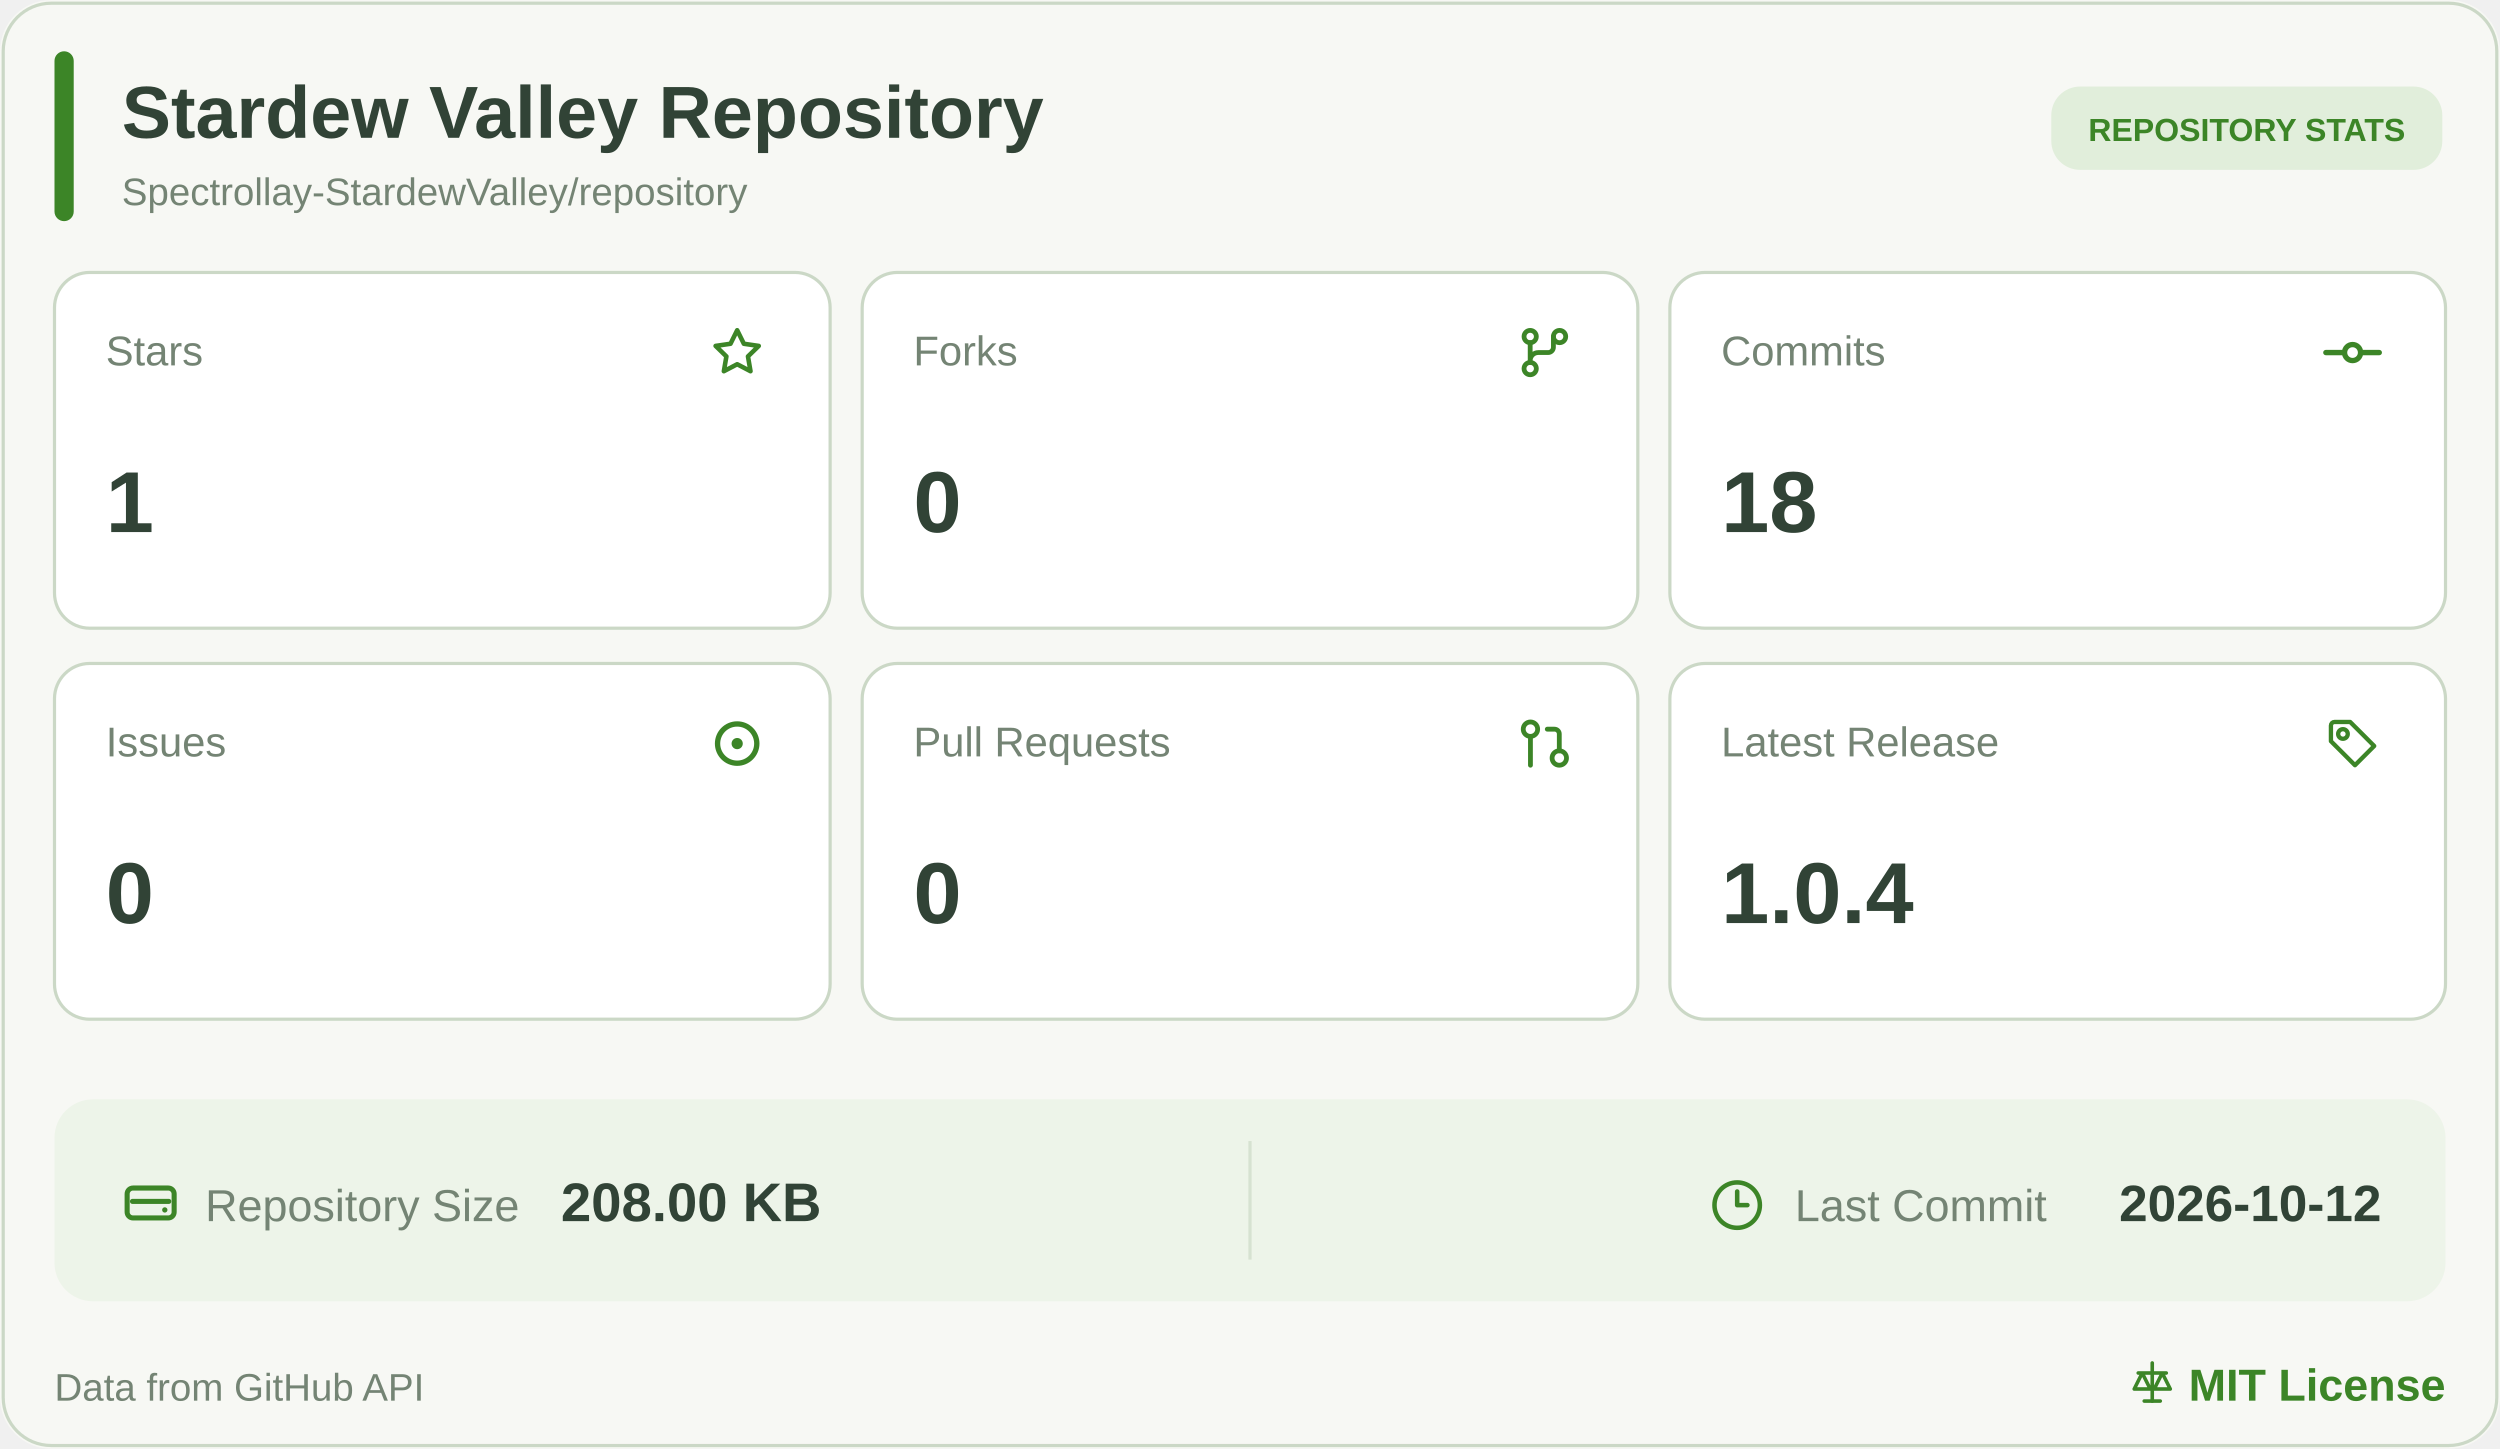
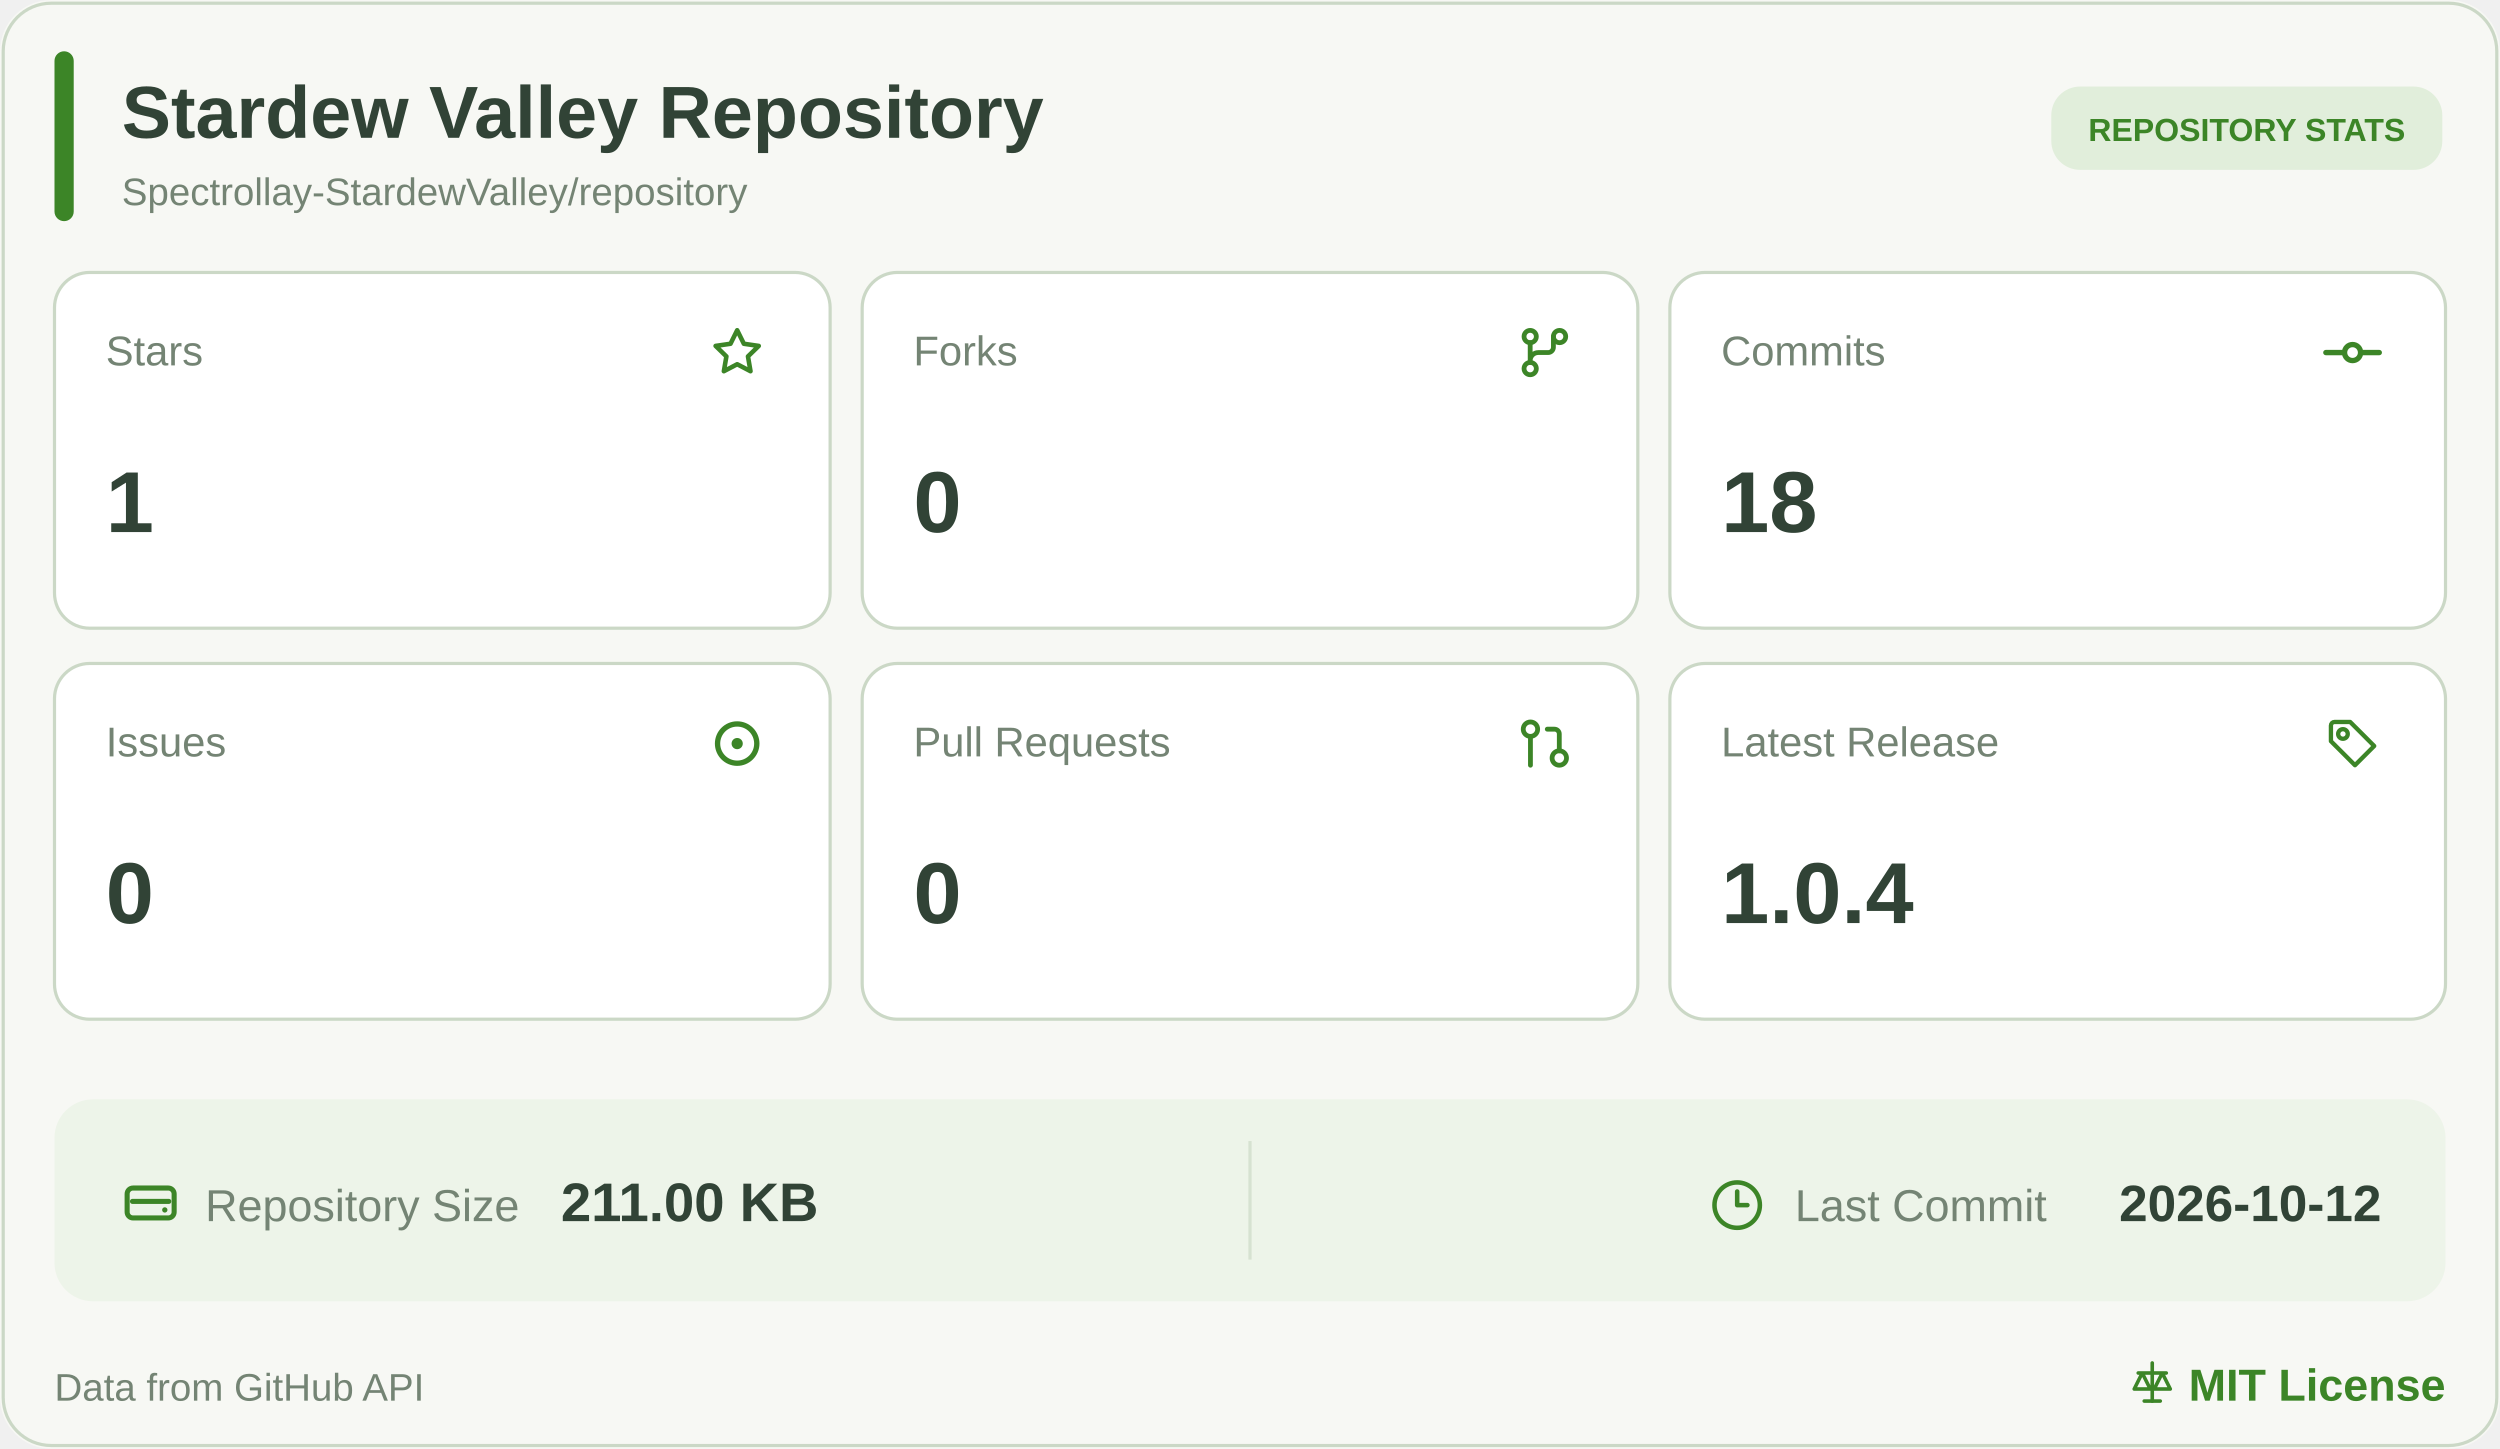
<svg xmlns="http://www.w3.org/2000/svg" width="780" height="452" viewBox="0 0 780 452" role="img" aria-label="Stardew Valley Repository statistics">
  <rect width="780" height="452" rx="16" fill="#F7F8F4" />
  <rect x="1" y="1" width="778" height="450" rx="15" fill="none" stroke="#CBD8C6" />
  <rect x="17" y="16" width="6" height="53" rx="3" fill="#3C8527" />
  <a href="https://github.com/Spectrollay-StardewValley/repository" target="_blank" style="cursor: pointer">
    <text x="38" y="43" font-size="23" font-weight="700" fill="#314336" font-family="Segoe UI, Arial, sans-serif">Stardew Valley Repository</text>
    <text x="38" y="64" font-size="12" fill="#748474" font-family="Segoe UI, Arial, sans-serif">Spectrollay-StardewValley/repository</text>
  </a>
  <rect x="640" y="27" width="122" height="26" rx="9" fill="#E1EEDB" />
  <text x="701" y="44" text-anchor="middle" font-size="10" font-weight="700" fill="#3C8527" font-family="Segoe UI, Arial, sans-serif">REPOSITORY STATS</text>
  <a href="https://github.com/Spectrollay-StardewValley/repository/stargazers" target="_blank" style="cursor: pointer">
    <rect x="17" y="85" width="242" height="111" rx="11" fill="#FFFFFF" stroke="#CBD8C6" />
    <text x="33" y="114" font-size="13" fill="#748474" font-family="Segoe UI, Arial, sans-serif">Stars</text>
    <svg x="220.5" y="100.5" width="19" height="19" viewBox="0 0 24 24" color="#3C8527" fill="none" stroke="currentColor" stroke-width="1.8" stroke-linecap="round" stroke-linejoin="round">
      <path d="M12 3.2L14.63 8.53L20.5 9.38L16.25 13.52L17.25 19.35L12 16.6L6.75 19.35L7.75 13.52L3.5 9.38L9.37 8.53Z" />
    </svg>
    <text x="33" y="166" font-size="27" font-weight="700" fill="#314336" font-family="Segoe UI, Arial, sans-serif">1</text>
  </a>
  <a href="https://github.com/Spectrollay-StardewValley/repository/forks" target="_blank" style="cursor: pointer">
    <rect x="269" y="85" width="242" height="111" rx="11" fill="#FFFFFF" stroke="#CBD8C6" />
    <text x="285" y="114" font-size="13" fill="#748474" font-family="Segoe UI, Arial, sans-serif">Forks</text>
    <svg x="472.0" y="100.0" width="20" height="20" viewBox="0 0 24 24" color="#3C8527" fill="none" stroke="currentColor" stroke-width="1.8" stroke-linecap="round" stroke-linejoin="round">
      <circle cx="6.5" cy="6" r="2.3" />
      <circle cx="17.5" cy="6" r="2.3" />
      <circle cx="6.5" cy="18" r="2.3" />
      <path d="M6.5 8.3V15.7M15.2 6v4a2 2 0 0 1-2 2H9.5a3 3 0 0 0-3 3" />
    </svg>
    <text x="285" y="166" font-size="27" font-weight="700" fill="#314336" font-family="Segoe UI, Arial, sans-serif">0</text>
  </a>
  <a href="https://github.com/Spectrollay-StardewValley/repository/commits/main" target="_blank" style="cursor: pointer">
    <rect x="521" y="85" width="242" height="111" rx="11" fill="#FFFFFF" stroke="#CBD8C6" />
    <text x="537" y="114" font-size="13" fill="#748474" font-family="Segoe UI, Arial, sans-serif">Commits</text>
    <svg x="724.0" y="100.0" width="20" height="20" viewBox="0 0 24 24" color="#3C8527" fill="none" stroke="currentColor" stroke-width="2" stroke-linecap="round" stroke-linejoin="round">
      <circle cx="12" cy="12" r="3" />
      <line x1="2" x2="8.7" y1="12" y2="12" />
      <line x1="15.3" x2="22" y1="12" y2="12" />
    </svg>
    <text x="537" y="166" font-size="27" font-weight="700" fill="#314336" font-family="Segoe UI, Arial, sans-serif">18</text>
  </a>
  <a href="https://github.com/Spectrollay-StardewValley/repository/issues?q=is%3Aissue" target="_blank" style="cursor: pointer">
    <rect x="17" y="207" width="242" height="111" rx="11" fill="#FFFFFF" stroke="#CBD8C6" />
    <text x="33" y="236" font-size="13" fill="#748474" font-family="Segoe UI, Arial, sans-serif">Issues</text>
    <svg x="219.5" y="221.5" width="21" height="21" viewBox="0 0 24 24" color="#3C8527" fill="none" stroke="currentColor" stroke-width="1.9" stroke-linecap="round" stroke-linejoin="round">
      <circle cx="12" cy="12" r="7" />
      <circle cx="12" cy="12" r="2" fill="currentColor" stroke="none" />
    </svg>
    <text x="33" y="288" font-size="27" font-weight="700" fill="#314336" font-family="Segoe UI, Arial, sans-serif">0</text>
  </a>
  <a href="https://github.com/Spectrollay-StardewValley/repository/pulls?q=is%3Apr" target="_blank" style="cursor: pointer">
    <rect x="269" y="207" width="242" height="111" rx="11" fill="#FFFFFF" stroke="#CBD8C6" />
    <text x="285" y="236" font-size="13" fill="#748474" font-family="Segoe UI, Arial, sans-serif">Pull Requests</text>
    <svg x="473.0" y="223.0" width="18" height="18" viewBox="0 0 24 24" color="#3C8527" fill="none" stroke="currentColor" stroke-width="2" stroke-linecap="round" stroke-linejoin="round">
      <circle cx="18" cy="18" r="3" />
      <circle cx="6" cy="6" r="3" />
      <path d="M13 6h3a2 2 0 0 1 2 2v7" />
      <line x1="6" x2="6" y1="9" y2="21" />
    </svg>
    <text x="285" y="288" font-size="27" font-weight="700" fill="#314336" font-family="Segoe UI, Arial, sans-serif">0</text>
  </a>
  <a href="https://github.com/Spectrollay-StardewValley/repository/releases" target="_blank" style="cursor: pointer">
    <rect x="521" y="207" width="242" height="111" rx="11" fill="#FFFFFF" stroke="#CBD8C6" />
    <text x="537" y="236" font-size="13" fill="#748474" font-family="Segoe UI, Arial, sans-serif">Latest Release</text>
    <svg x="725.0" y="223.0" width="18" height="18" viewBox="0 0 24 24" color="#3C8527" fill="none" stroke="currentColor" stroke-width="1.8" stroke-linecap="round" stroke-linejoin="round">
      <path d="M3 4.5A1.5 1.5 0 0 1 4.5 3H11l10 10-8 8-10-10Z" />
      <circle cx="8" cy="8" r="2" />
    </svg>
    <text x="537" y="288" font-size="27" font-weight="700" fill="#314336" font-family="Segoe UI, Arial, sans-serif">1.0.4</text>
  </a>
  <rect x="17" y="343" width="746" height="63" rx="12" fill="#EDF4E9" />
  <path d="M390 356v37" stroke="#D6E2D1" stroke-width="1" />
  <a href="https://github.com/Spectrollay-StardewValley/repository" target="_blank" style="cursor: pointer">
    <svg x="37.0" y="365.5" width="20" height="20" viewBox="0 0 24 24" color="#3C8527" fill="none" stroke="currentColor" stroke-width="1.9" stroke-linecap="round" stroke-linejoin="round">
      <rect x="3.2" y="6.2" width="17.6" height="11.2" rx="2.2" />
      <path d="M5.2 11.2h13.6" />
      <circle cx="17.3" cy="14.4" r="1" fill="currentColor" stroke="none" />
    </svg>
    <text x="64" y="381" font-size="14" fill="#748474" font-family="Segoe UI, Arial, sans-serif">Repository Size</text>
-     <text x="175" y="381" font-size="17" font-weight="700" fill="#314336" font-family="Segoe UI, Arial, sans-serif">208.00 KB</text>
+     <text x="175" y="381" font-size="17" font-weight="700" fill="#314336" font-family="Segoe UI, Arial, sans-serif">211.00 KB</text>
  </a>
  <a href="https://github.com/Spectrollay-StardewValley/repository/commits/main" target="_blank" style="cursor: pointer">
    <svg x="533.5" y="367.5" width="17" height="17" viewBox="0 0 24 24" color="#3C8527" fill="none" stroke="currentColor" stroke-width="2" stroke-linecap="round" stroke-linejoin="round">
      <circle cx="12" cy="12" r="10" />
      <polyline points="12 6 12 12 16.5 12" />
    </svg>
    <text x="560" y="381" font-size="14" fill="#748474" font-family="Segoe UI, Arial, sans-serif">Last Commit</text>
    <text x="743" y="381" text-anchor="end" font-size="16" font-weight="700" fill="#314336" font-family="Segoe UI, Arial, sans-serif">2026-10-12</text>
  </a>
  <text x="17" y="437" font-size="12" fill="#748474" font-family="Segoe UI, Arial, sans-serif">Data from GitHub API</text>
  <a href="https://github.com/Spectrollay-StardewValley/repository/blob/main/LICENSE" target="_blank" style="cursor: pointer">
    <svg x="664.0" y="424.0" width="15" height="15" viewBox="0 0 24 24" color="#3C8527" fill="none" stroke="currentColor" stroke-width="1.8" stroke-linecap="round" stroke-linejoin="round">
      <path d="M12 2v19M5 7h14M7 7l-4 8h8L7 7ZM17 7l-4 8h8l-4-8Z" />
      <path d="M8 21h8" />
    </svg>
    <text x="763" y="437" text-anchor="end" font-size="14" font-weight="700" fill="#3C8527" font-family="Segoe UI, Arial, sans-serif">MIT License</text>
  </a>
</svg>
